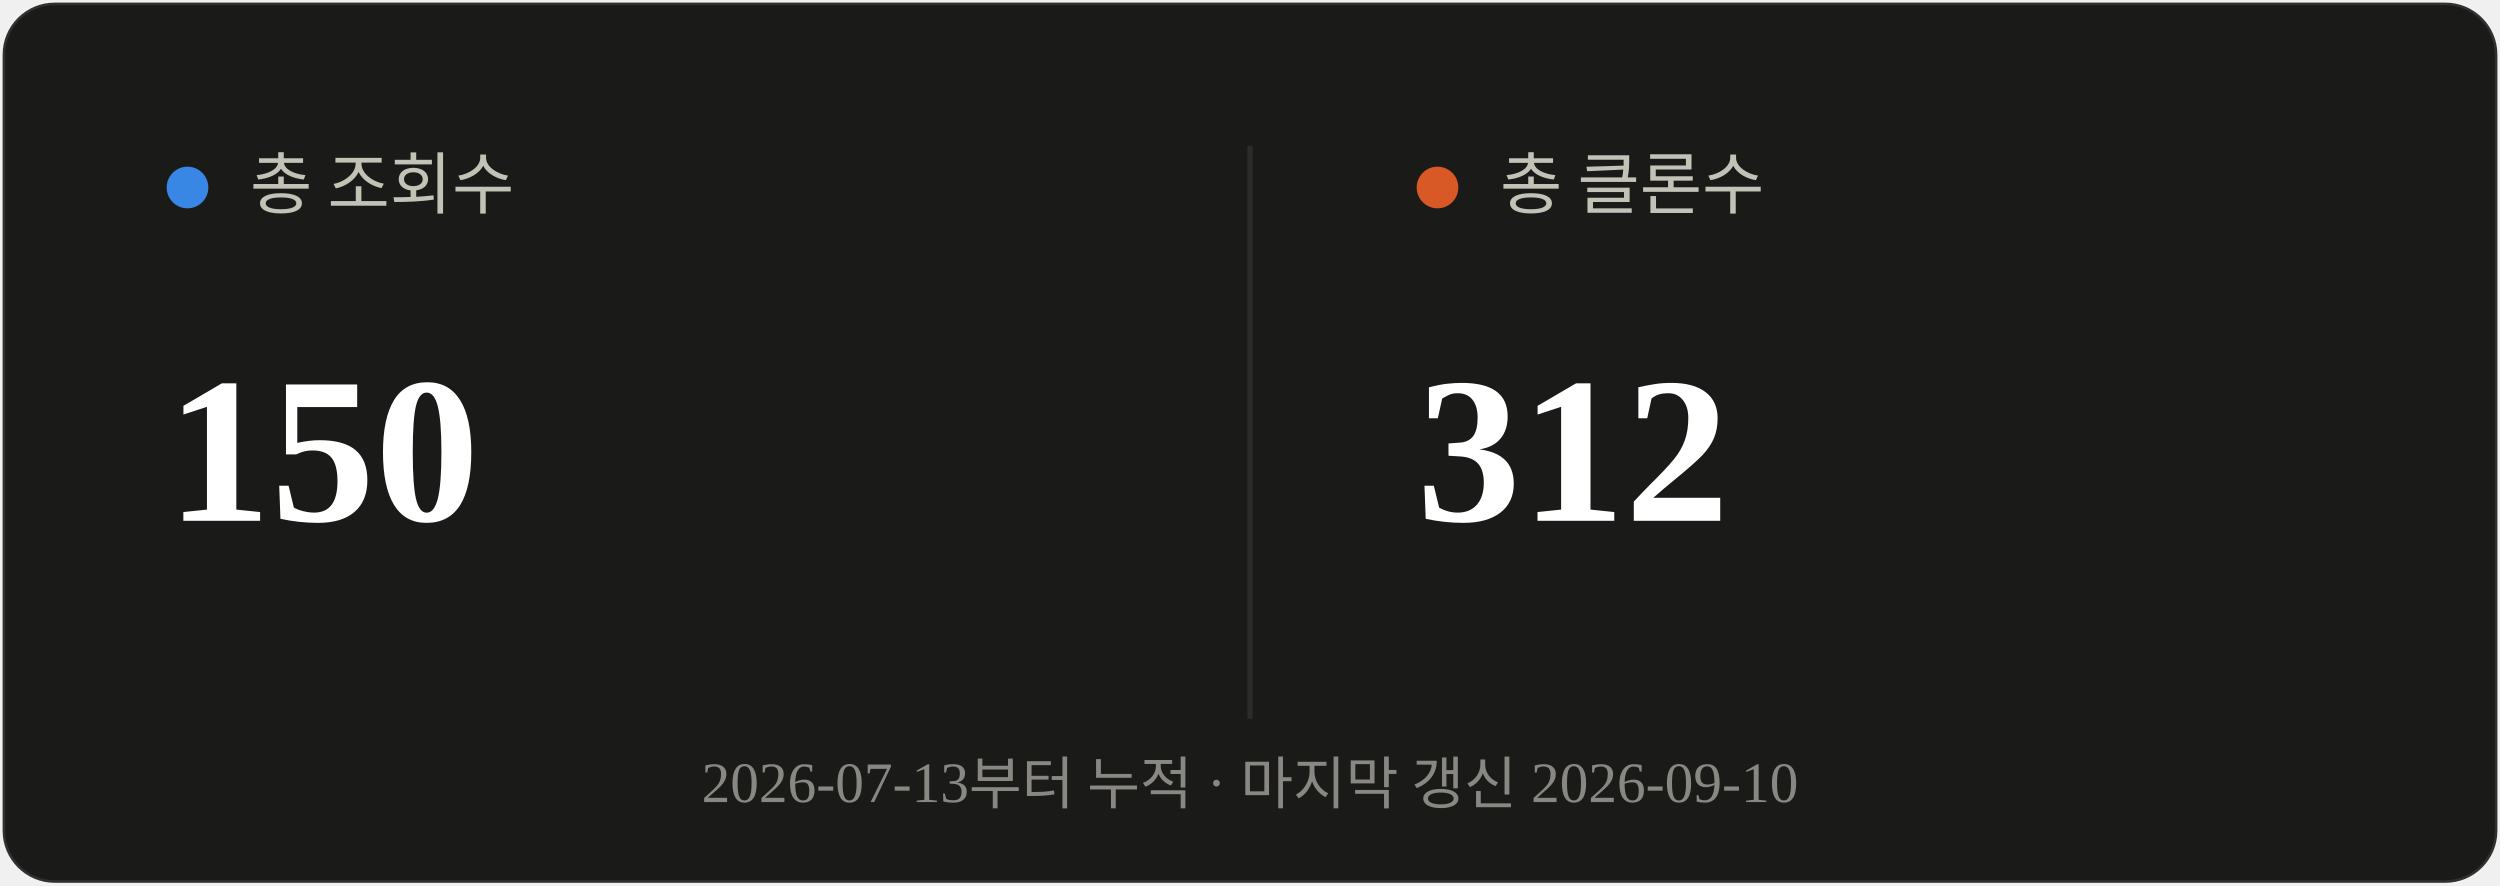
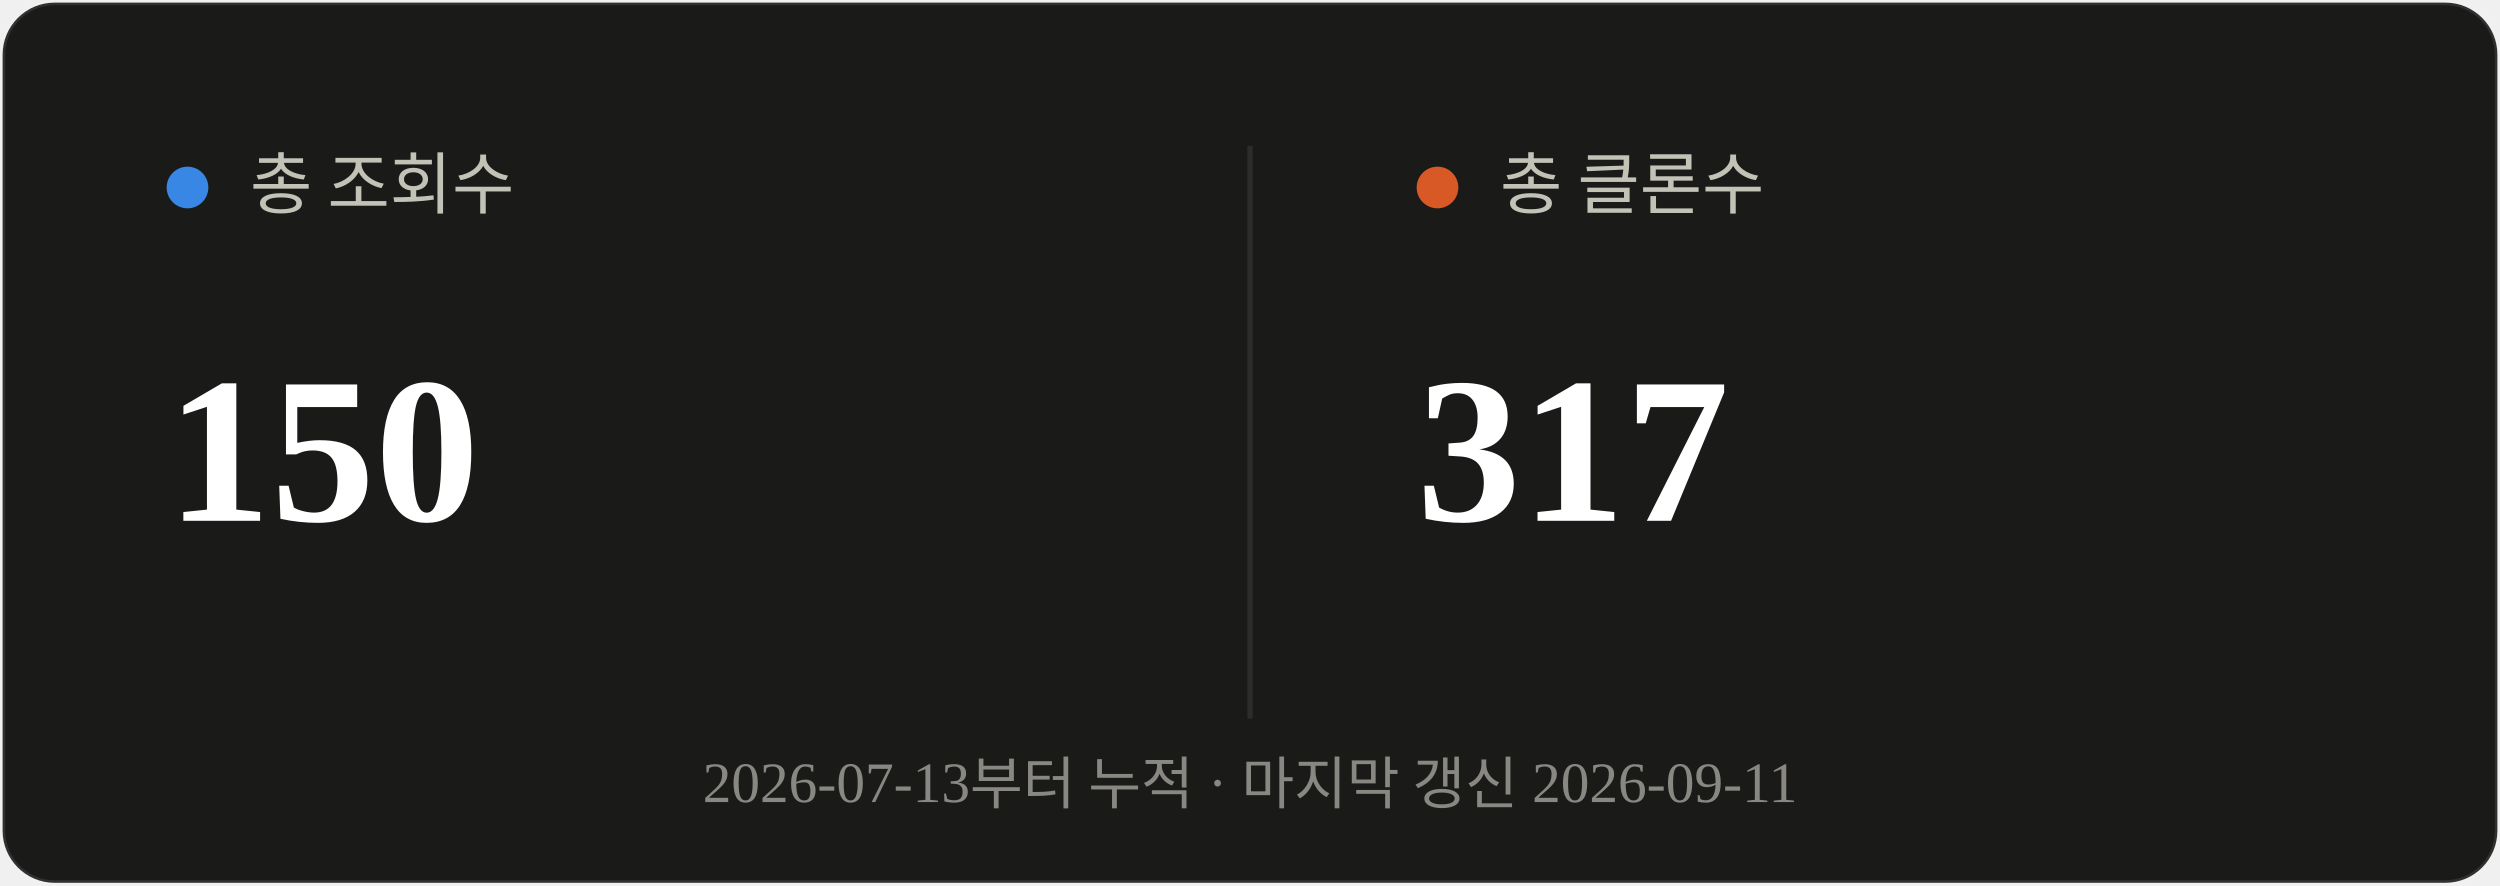
<svg xmlns="http://www.w3.org/2000/svg" viewBox="0 0 480 170" width="480" height="170">
  <rect x="0.5" y="0.5" width="479" height="169" rx="10" fill="#1a1a19" stroke="rgba(255,255,255,0.10)" />
  <line x1="240" y1="28" x2="240" y2="138" stroke="#2c2c2a" stroke-width="1" />
  <circle cx="36" cy="36" r="4" fill="#3987e5" />
  <text x="48" y="40" font-size="13" fill="#c3c2b7">총 조회수</text>
  <text x="32" y="100" font-size="40" font-weight="700" fill="#ffffff">150</text>
  <circle cx="276" cy="36" r="4" fill="#d95926" />
  <text x="288" y="40" font-size="13" fill="#c3c2b7">총 클론수</text>
-   <text x="272" y="100" font-size="40" font-weight="700" fill="#ffffff">312</text>
-   <text x="240" y="154" text-anchor="middle" font-size="11" fill="#898781">2026-07-13부터 누적 · 마지막 갱신 2026-09-10</text>
+   <text x="272" y="100" font-size="40" font-weight="700" fill="#ffffff">317</text>
+   <text x="240" y="154" text-anchor="middle" font-size="11" fill="#898781">2026-07-13부터 누적 · 마지막 갱신 2026-09-11</text>
</svg>
